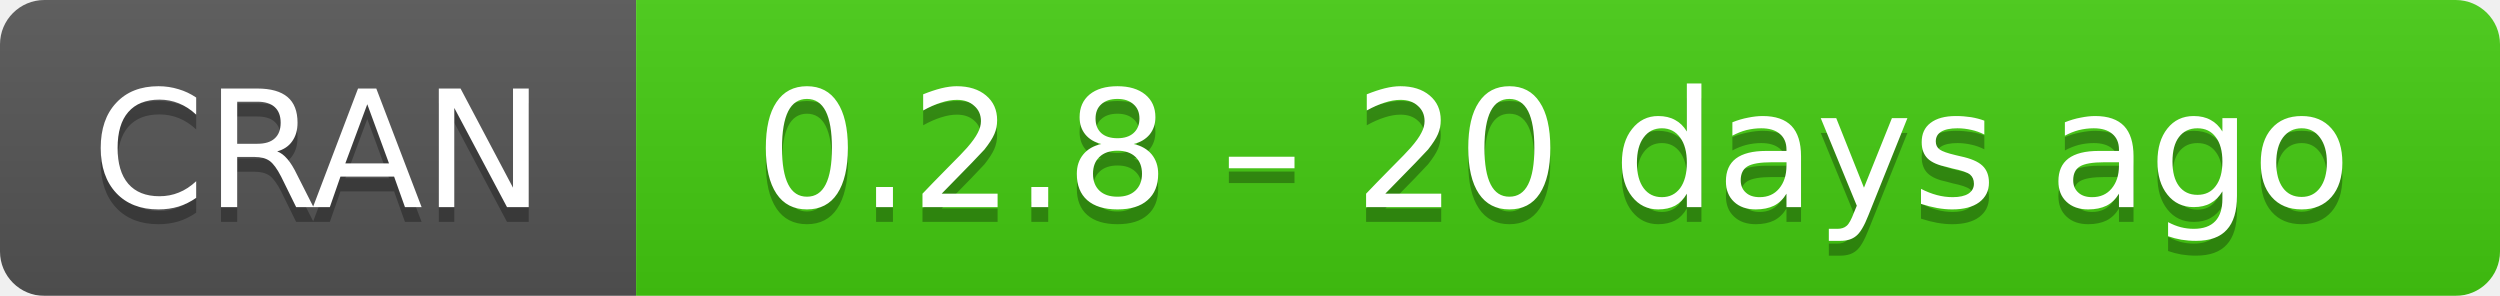
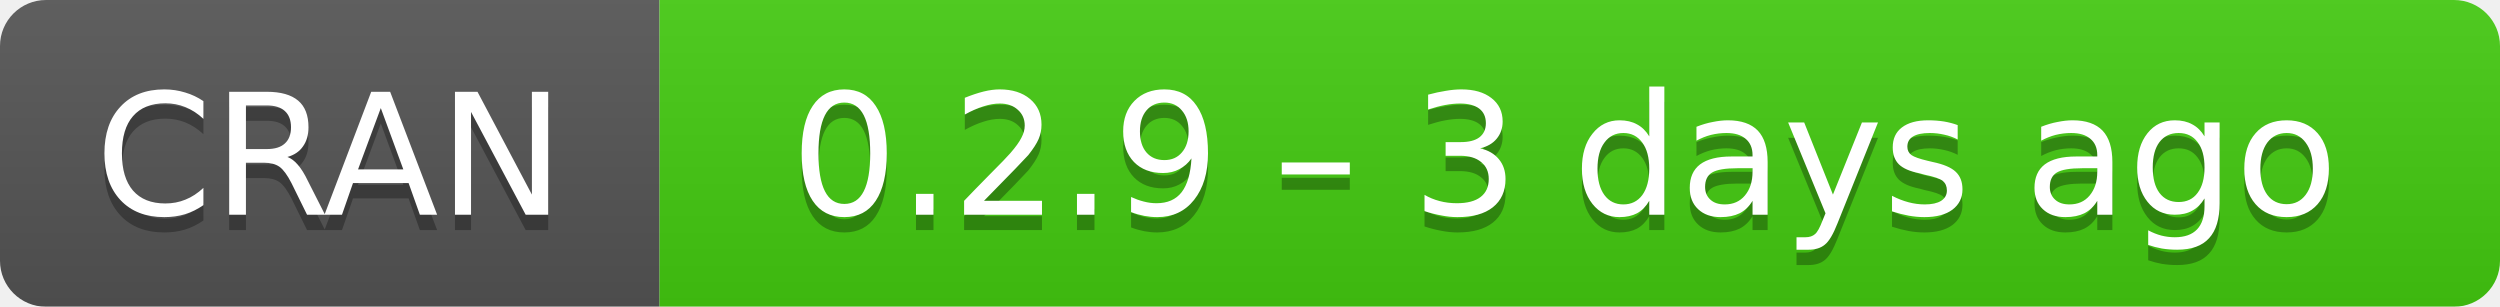
- <svg xmlns="http://www.w3.org/2000/svg" width="169" height="20" aria-label="CRAN 0.2.8 – 20 days ago">
+ <svg xmlns="http://www.w3.org/2000/svg" width="163" height="20" aria-label="CRAN 0.2.9 – 3 days ago">
  <linearGradient id="b" x2="0" y2="100%">
    <stop offset="0" stop-color="#bbb" stop-opacity=".1" />
    <stop offset="1" stop-opacity=".1" />
  </linearGradient>
  <mask id="a">
-     <rect width="169" height="20" rx="3" fill="#fff" />
+     <rect width="163" height="20" rx="3" fill="#fff" />
  </mask>
  <g mask="url(#a)">
    <path fill="#555" d="M0 0h43v20H0z" />
-     <path fill="#4c1" d="M43 0h147v20H43z" />
-     <path fill="url(#b)" d="M0 0h169v20H0z" />
+     <path fill="#4c1" d="M43 0h141v20H43z" />
+     <path fill="url(#b)" d="M0 0h163v20H0z" />
  </g>
  <g fill="#fff" text-anchor="middle" font-family="DejaVu Sans,Verdana,Geneva,sans-serif" font-size="11">
    <text x="21.5" y="15" fill="#010101" fill-opacity=".3">
      CRAN
    </text>
    <text x="21.5" y="14">
      CRAN
    </text>
-     <text x="105" y="15" fill="#010101" fill-opacity=".3">
-       0.2.8 – 20 days ago
+     <text x="102" y="15" fill="#010101" fill-opacity=".3">
+       0.2.9 – 3 days ago
    </text>
-     <text x="105" y="14">
-       0.2.8 – 20 days ago
+     <text x="102" y="14">
+       0.2.9 – 3 days ago
    </text>
  </g>
</svg>
